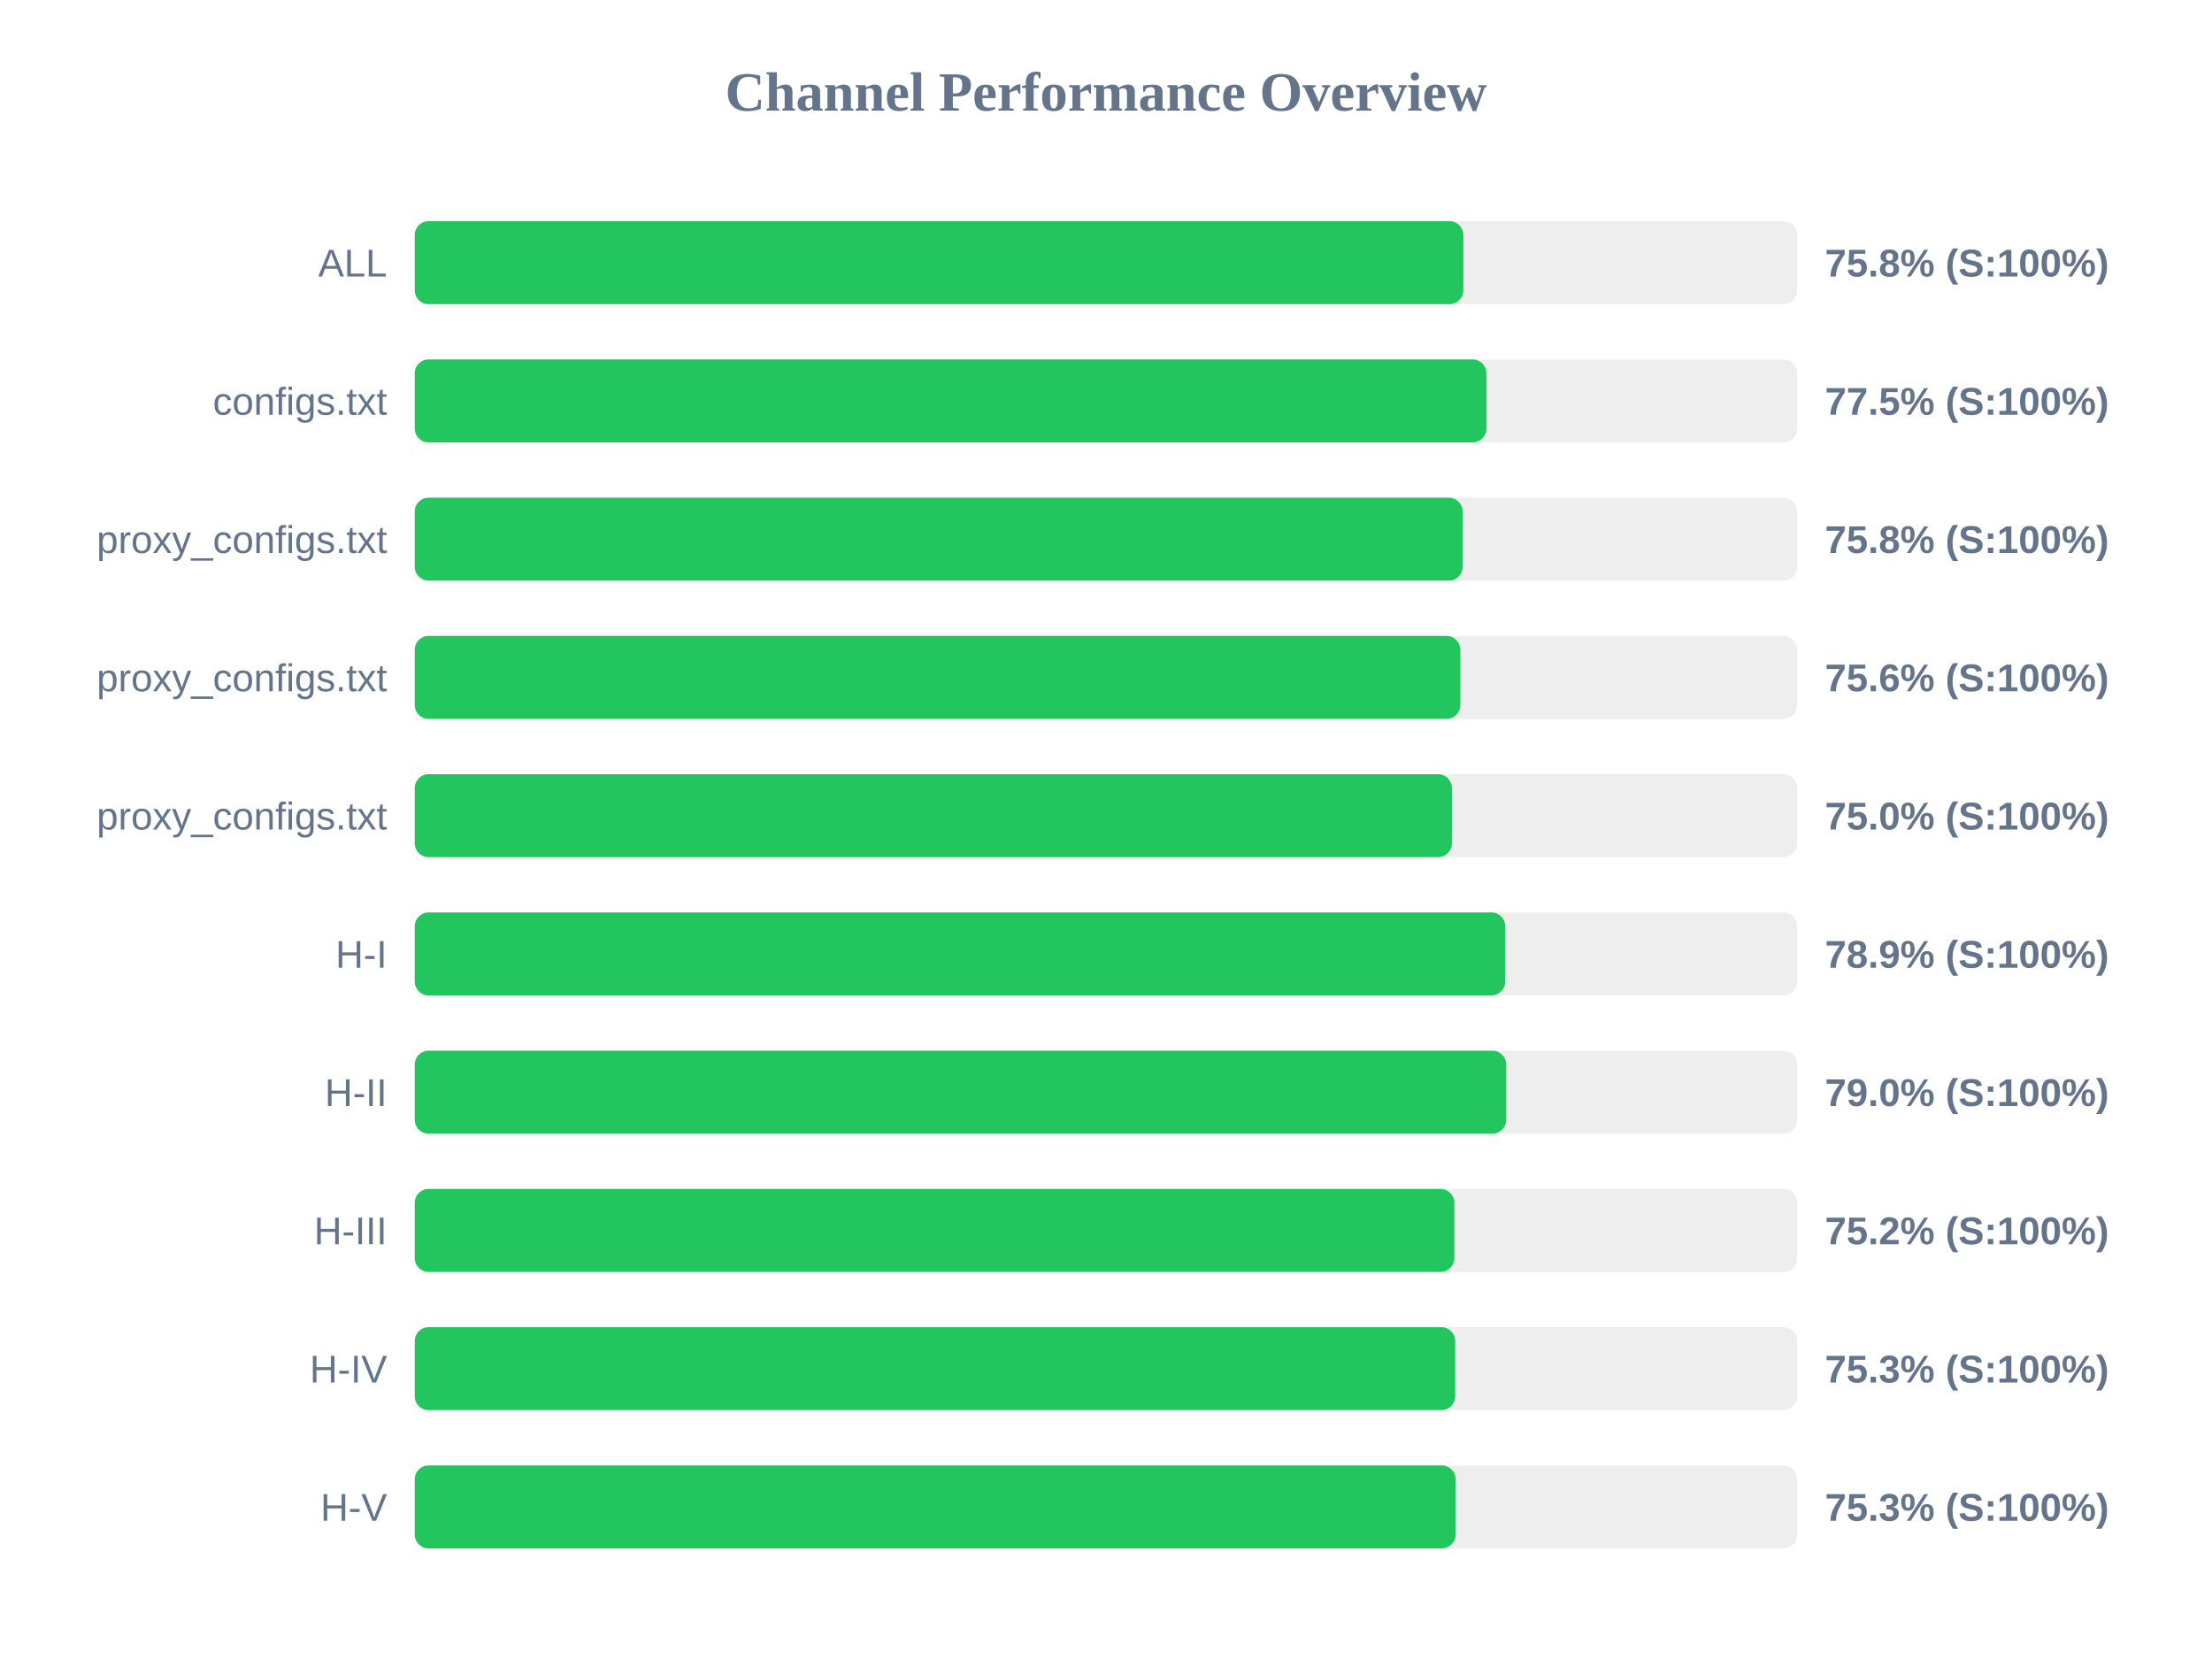
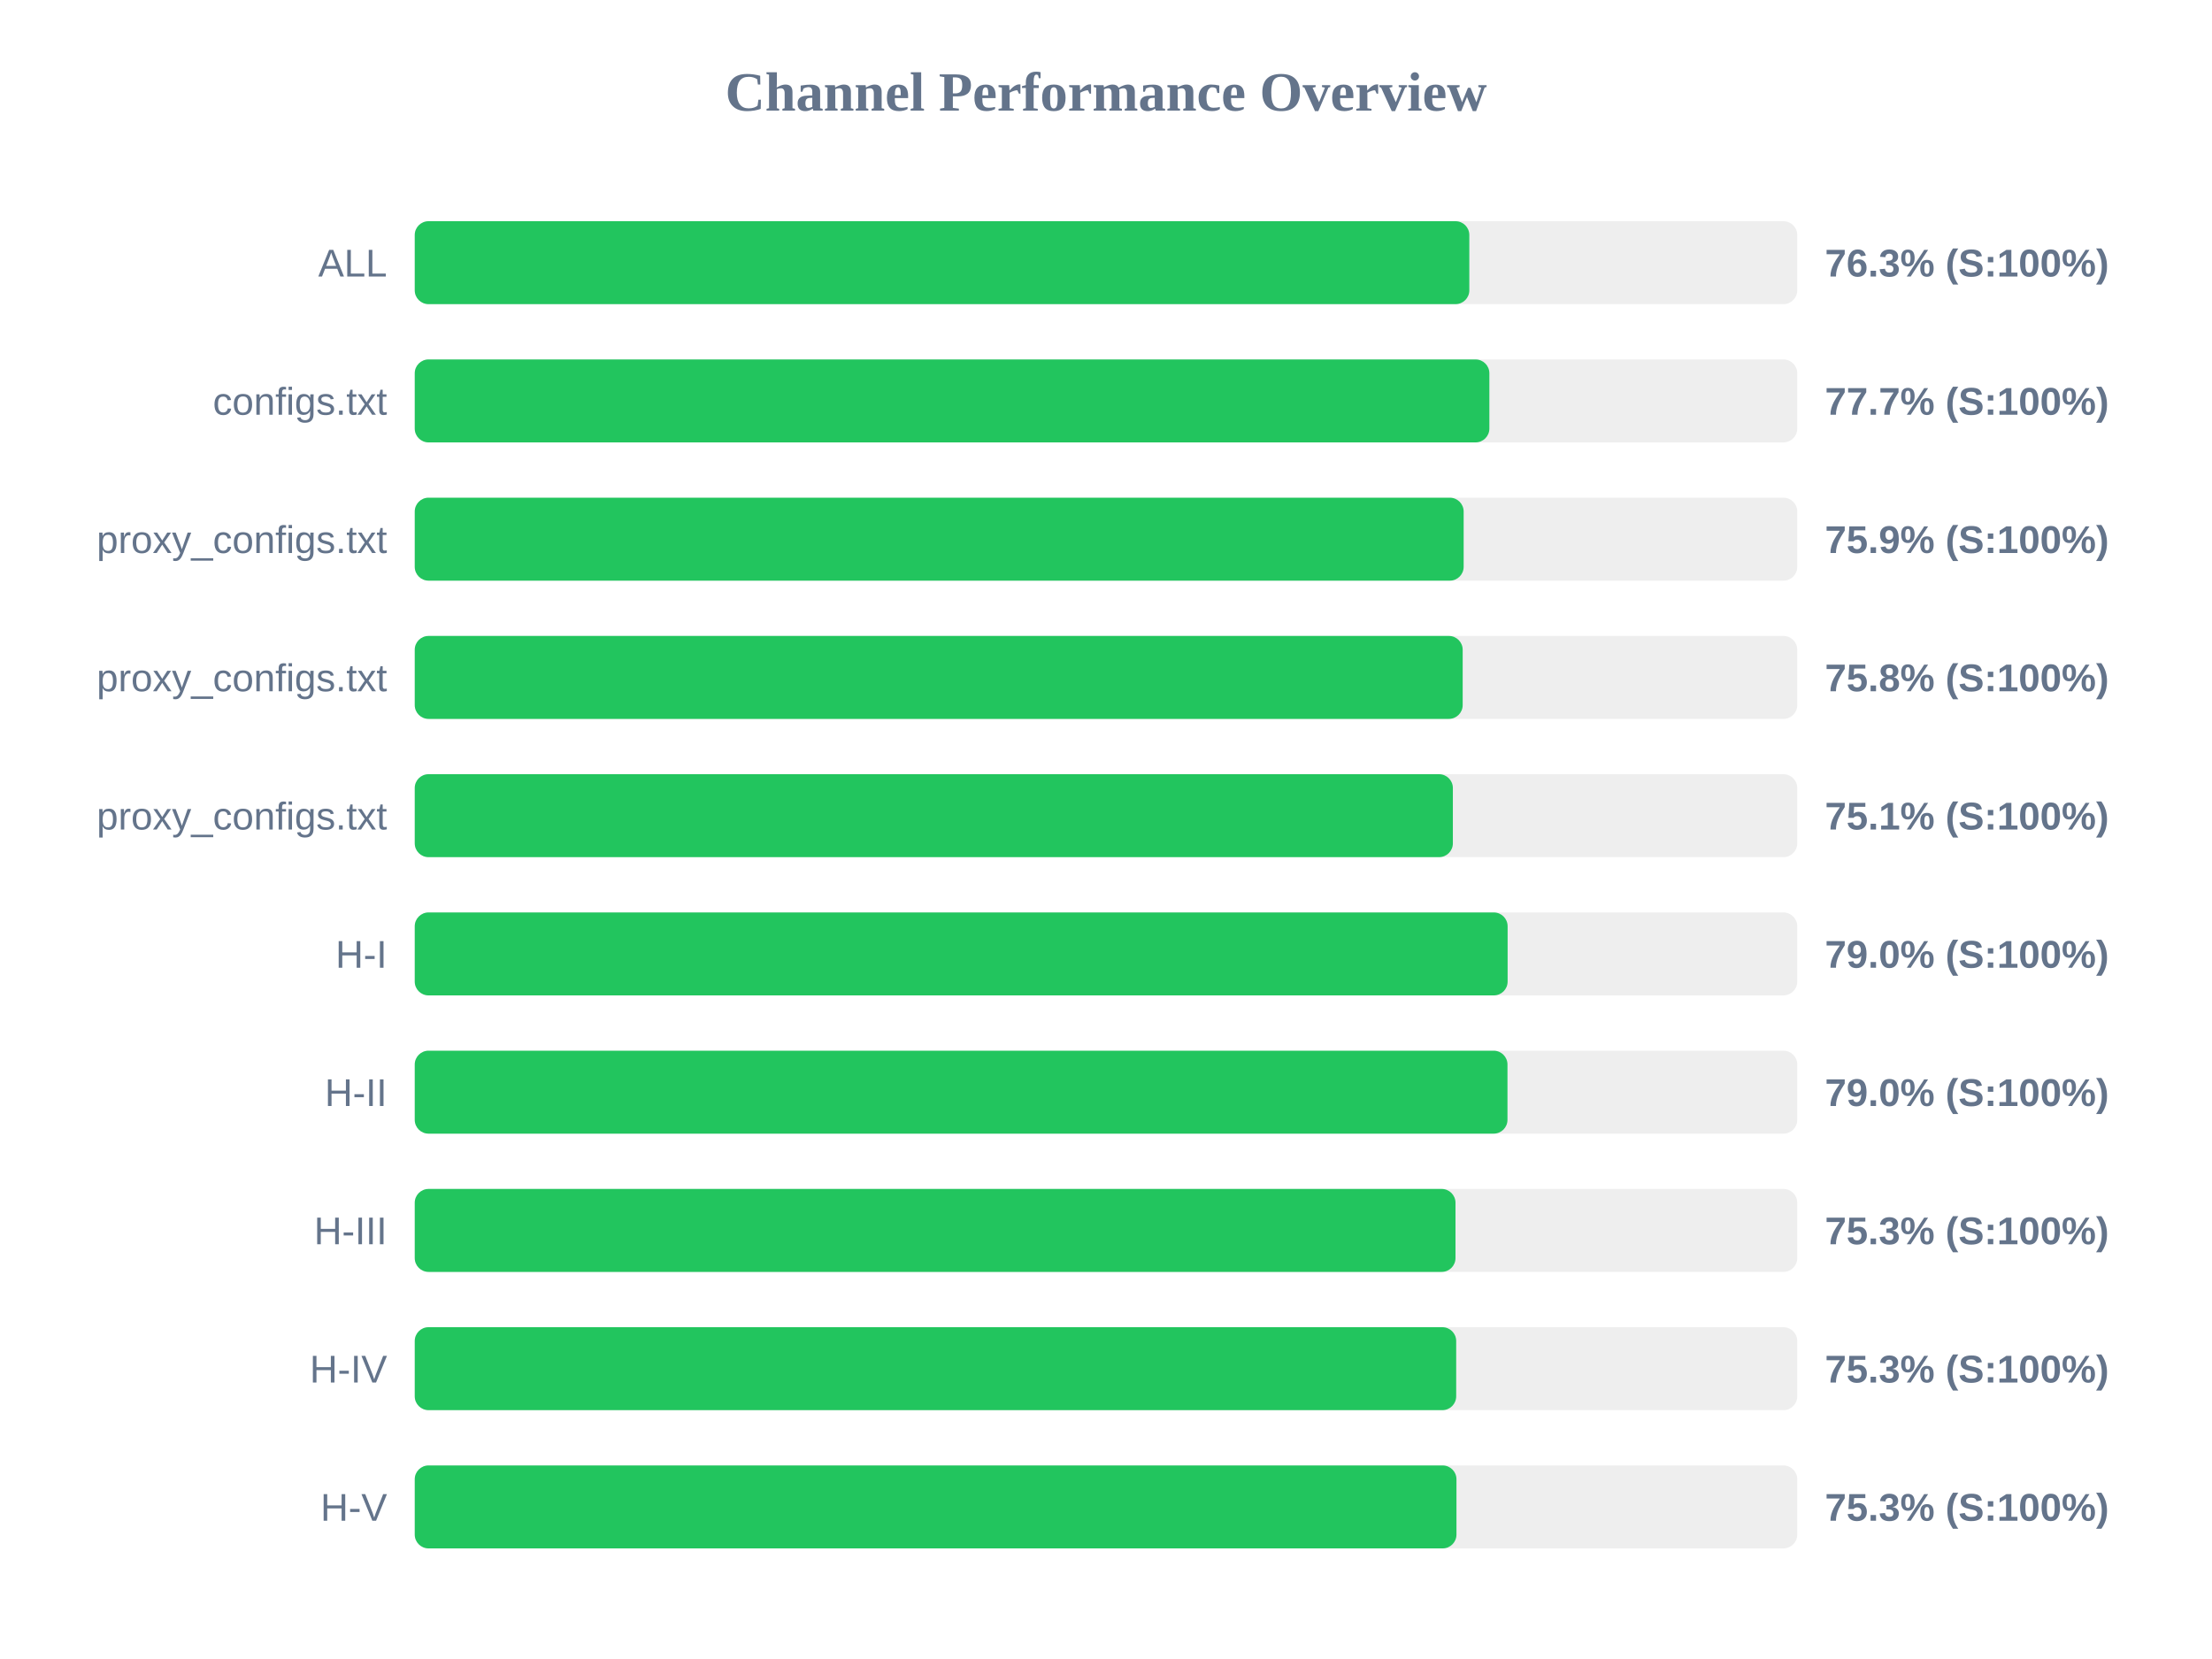
<svg xmlns="http://www.w3.org/2000/svg" width="800" height="600" version="1.1">
  <style>
        .row { font: 14px Arial; fill: #64748b; }
        .score { font: bold 14px Arial; fill: #64748b; }
    </style>
  <text x="400" y="40" text-anchor="middle" font-size="20px" font-weight="bold" fill="#64748b">Channel Performance Overview</text>
  <rect x="150" y="80" width="500" height="30" fill="#eee" rx="5" />
-   <rect x="150" y="80" width="379.25" height="30" fill="#22c55e" rx="5" />
+   <rect x="150" y="80" width="381.4" height="30" fill="#22c55e" rx="5" />
  <text x="140" y="100" text-anchor="end" class="row">ALL</text>
-   <text x="660" y="100" text-anchor="start" class="score">75.8% (S:100%)</text>
+   <text x="660" y="100" text-anchor="start" class="score">76.3% (S:100%)</text>
  <rect x="150" y="130" width="500" height="30" fill="#eee" rx="5" />
-   <rect x="150" y="130" width="387.6" height="30" fill="#22c55e" rx="5" />
+   <rect x="150" y="130" width="388.65" height="30" fill="#22c55e" rx="5" />
  <text x="140" y="150" text-anchor="end" class="row">configs.txt</text>
-   <text x="660" y="150" text-anchor="start" class="score">77.5% (S:100%)</text>
+   <text x="660" y="150" text-anchor="start" class="score">77.7% (S:100%)</text>
  <rect x="150" y="180" width="500" height="30" fill="#eee" rx="5" />
-   <rect x="150" y="180" width="379.0" height="30" fill="#22c55e" rx="5" />
+   <rect x="150" y="180" width="379.35" height="30" fill="#22c55e" rx="5" />
  <text x="140" y="200" text-anchor="end" class="row">proxy_configs.txt</text>
-   <text x="660" y="200" text-anchor="start" class="score">75.8% (S:100%)</text>
+   <text x="660" y="200" text-anchor="start" class="score">75.9% (S:100%)</text>
  <rect x="150" y="230" width="500" height="30" fill="#eee" rx="5" />
-   <rect x="150" y="230" width="378.15" height="30" fill="#22c55e" rx="5" />
+   <rect x="150" y="230" width="379.0" height="30" fill="#22c55e" rx="5" />
  <text x="140" y="250" text-anchor="end" class="row">proxy_configs.txt</text>
-   <text x="660" y="250" text-anchor="start" class="score">75.6% (S:100%)</text>
+   <text x="660" y="250" text-anchor="start" class="score">75.8% (S:100%)</text>
  <rect x="150" y="280" width="500" height="30" fill="#eee" rx="5" />
-   <rect x="150" y="280" width="375.1" height="30" fill="#22c55e" rx="5" />
+   <rect x="150" y="280" width="375.45" height="30" fill="#22c55e" rx="5" />
  <text x="140" y="300" text-anchor="end" class="row">proxy_configs.txt</text>
-   <text x="660" y="300" text-anchor="start" class="score">75.0% (S:100%)</text>
+   <text x="660" y="300" text-anchor="start" class="score">75.1% (S:100%)</text>
  <rect x="150" y="330" width="500" height="30" fill="#eee" rx="5" />
-   <rect x="150" y="330" width="394.4" height="30" fill="#22c55e" rx="5" />
+   <rect x="150" y="330" width="395.25" height="30" fill="#22c55e" rx="5" />
  <text x="140" y="350" text-anchor="end" class="row">H-I</text>
-   <text x="660" y="350" text-anchor="start" class="score">78.9% (S:100%)</text>
+   <text x="660" y="350" text-anchor="start" class="score">79.0% (S:100%)</text>
  <rect x="150" y="380" width="500" height="30" fill="#eee" rx="5" />
-   <rect x="150" y="380" width="394.75" height="30" fill="#22c55e" rx="5" />
+   <rect x="150" y="380" width="395.2" height="30" fill="#22c55e" rx="5" />
  <text x="140" y="400" text-anchor="end" class="row">H-II</text>
  <text x="660" y="400" text-anchor="start" class="score">79.0% (S:100%)</text>
  <rect x="150" y="430" width="500" height="30" fill="#eee" rx="5" />
-   <rect x="150" y="430" width="376.0" height="30" fill="#22c55e" rx="5" />
+   <rect x="150" y="430" width="376.4" height="30" fill="#22c55e" rx="5" />
  <text x="140" y="450" text-anchor="end" class="row">H-III</text>
-   <text x="660" y="450" text-anchor="start" class="score">75.2% (S:100%)</text>
+   <text x="660" y="450" text-anchor="start" class="score">75.3% (S:100%)</text>
  <rect x="150" y="480" width="500" height="30" fill="#eee" rx="5" />
-   <rect x="150" y="480" width="376.3" height="30" fill="#22c55e" rx="5" />
+   <rect x="150" y="480" width="376.65" height="30" fill="#22c55e" rx="5" />
  <text x="140" y="500" text-anchor="end" class="row">H-IV</text>
  <text x="660" y="500" text-anchor="start" class="score">75.3% (S:100%)</text>
  <rect x="150" y="530" width="500" height="30" fill="#eee" rx="5" />
-   <rect x="150" y="530" width="376.45" height="30" fill="#22c55e" rx="5" />
+   <rect x="150" y="530" width="376.75" height="30" fill="#22c55e" rx="5" />
  <text x="140" y="550" text-anchor="end" class="row">H-V</text>
  <text x="660" y="550" text-anchor="start" class="score">75.3% (S:100%)</text>
</svg>
